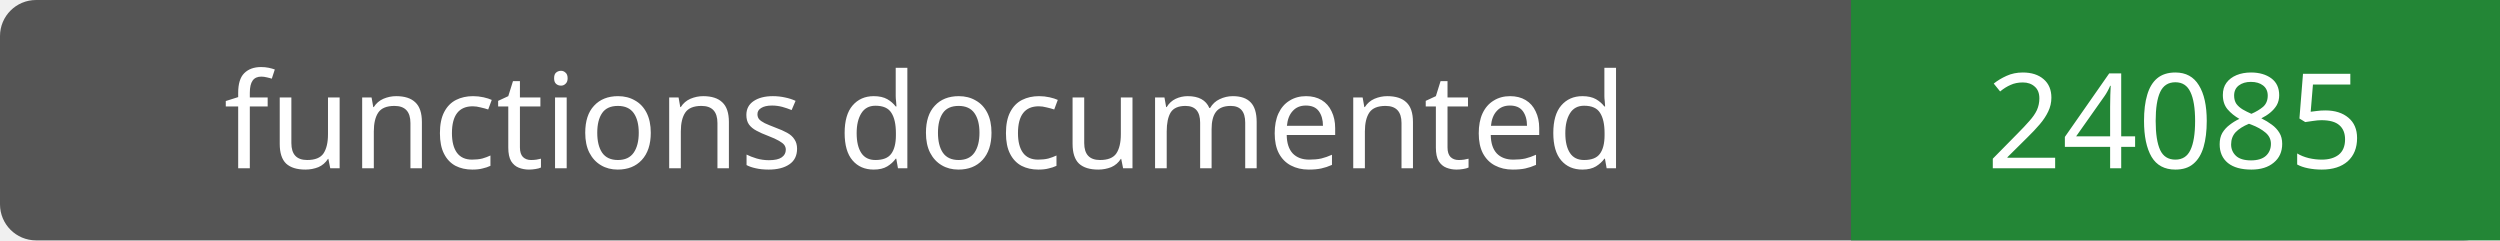
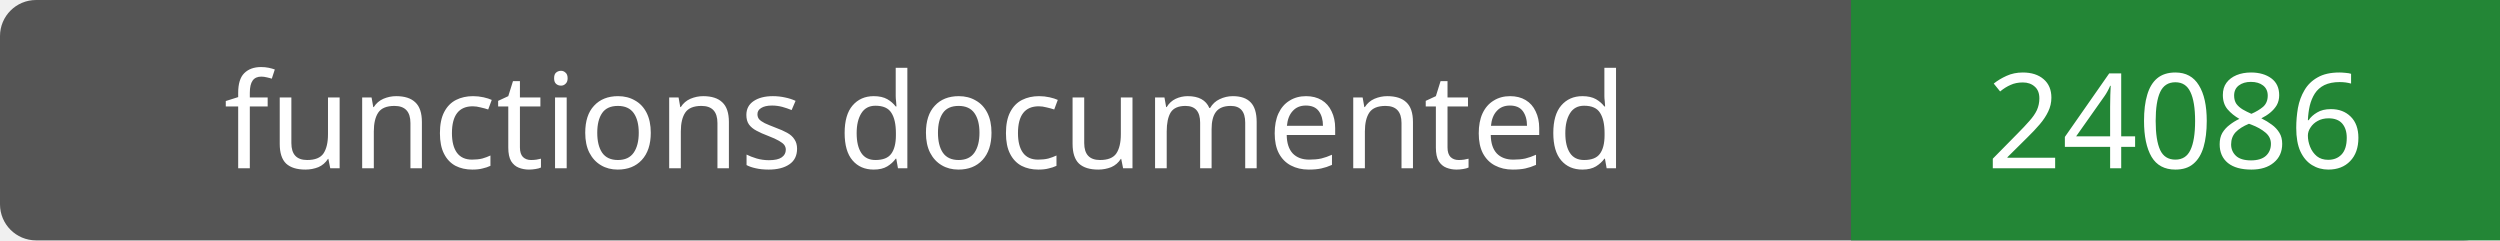
- <svg xmlns="http://www.w3.org/2000/svg" width="208" height="20" role="img" aria-label="functions documented: 24085">
+ <svg xmlns="http://www.w3.org/2000/svg" width="208" height="20" role="img" aria-label="functions documented: 24086">
  <rect width="208" height="20" rx="3" fill="#555" />
  <path fill="#238636" d="M154 0h54v20H154z" />
  <g fill="#fff" text-anchor="middle" font-family="Verdana,sans-serif" font-size="11">
    <text x="77.0" y="14">functions documented</text>
-     <text x="181.0" y="14">24085</text>
+     <text x="181.0" y="14">24086</text>
  </g>
</svg>
